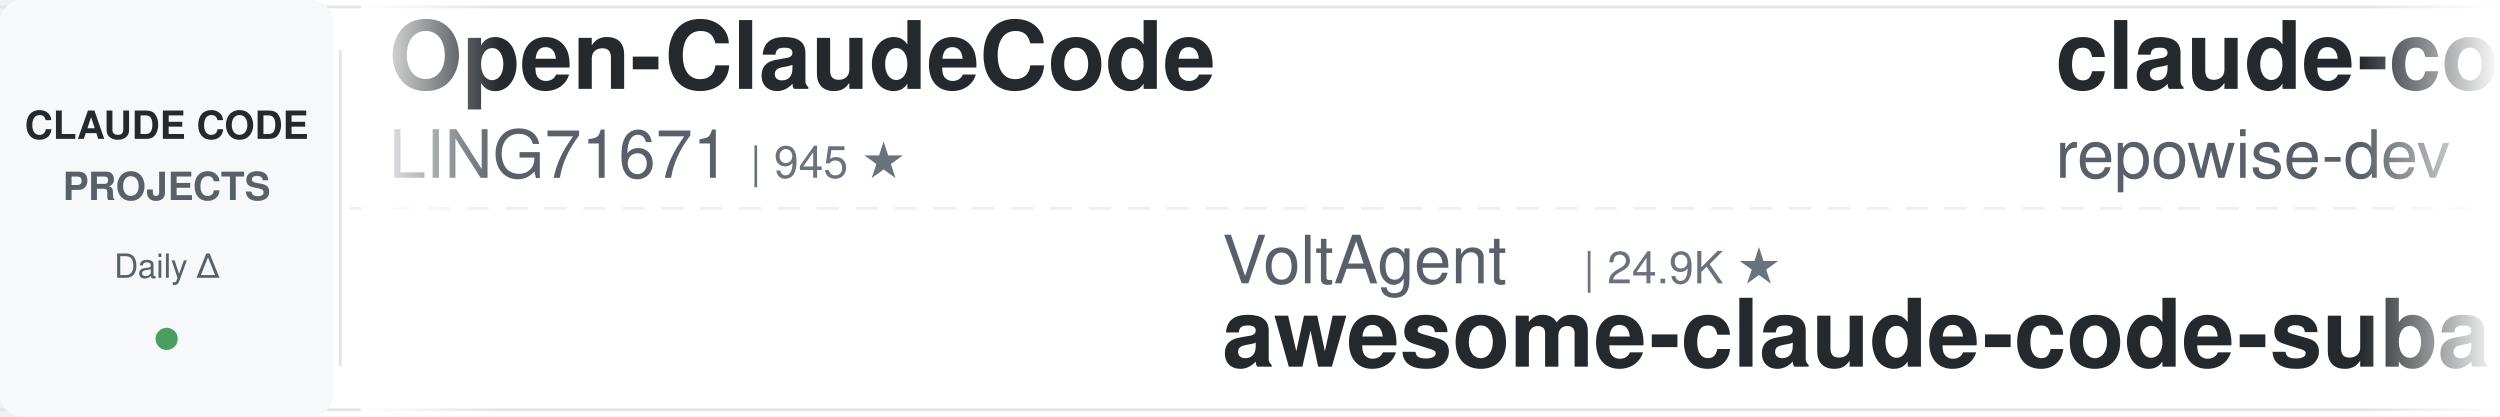
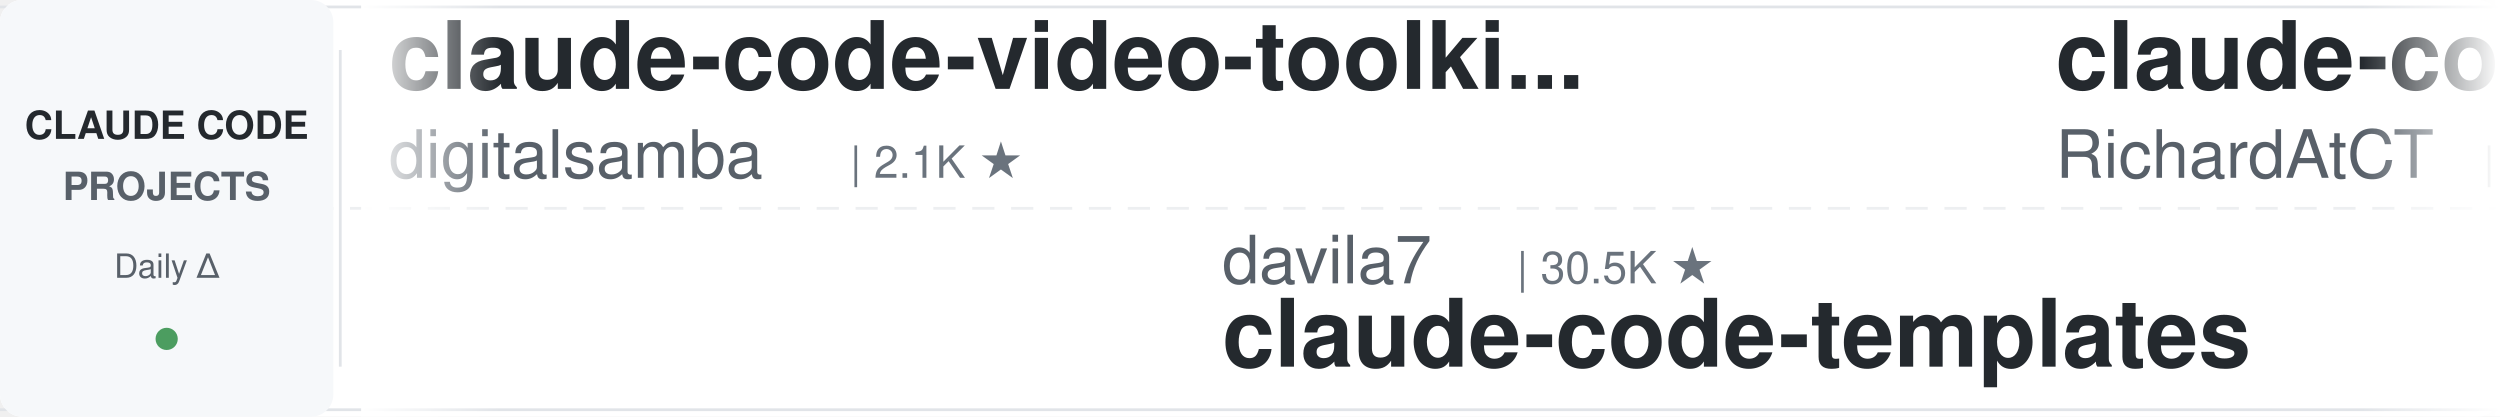
<svg xmlns="http://www.w3.org/2000/svg" width="900" height="150">
  <defs>
    <linearGradient id="leftFade" x1="0%" y1="0%" x2="100%" y2="0%">
      <stop offset="0%" style="stop-color:#ffffff;stop-opacity:1" />
      <stop offset="100%" style="stop-color:#ffffff;stop-opacity:0" />
    </linearGradient>
    <linearGradient id="rightFade" x1="0%" y1="0%" x2="100%" y2="0%">
      <stop offset="0%" style="stop-color:#ffffff;stop-opacity:0" />
      <stop offset="100%" style="stop-color:#ffffff;stop-opacity:1" />
    </linearGradient>
  </defs>
  <rect width="900" height="150" fill="#ffffff" rx="8" />
  <rect x="0" y="2" width="900" height="1" fill="#e1e4e8" />
  <rect x="0" y="147" width="900" height="1" fill="#e1e4e8" />
  <line x1="0" y1="75" x2="900" y2="75" stroke="#e1e4e8" stroke-width="1" stroke-dasharray="8 6" opacity="0.6" />
  <rect x="0" y="0" width="120" height="150" fill="#f6f8fa" rx="8" />
  <text x="60" y="50" font-family="-apple-system, BlinkMacSystemFont, 'Segoe UI', Helvetica, Arial, sans-serif" font-size="14" font-weight="600" fill="#24292e" text-anchor="middle">CLAUDE CODE</text>
  <text x="60" y="72" font-family="-apple-system, BlinkMacSystemFont, 'Segoe UI', Helvetica, Arial, sans-serif" font-size="14" font-weight="600" fill="#586069" text-anchor="middle">PROJECTS</text>
  <text x="60" y="100" font-family="-apple-system, BlinkMacSystemFont, 'Segoe UI', Helvetica, Arial, sans-serif" font-size="12" font-weight="500" fill="#586069" text-anchor="middle">Daily Δ</text>
  <circle cx="60" cy="122" r="4" fill="#22863a" opacity="0.8" />
  <rect x="122" y="18" width="1" height="114" fill="#e1e4e8" />
  <clipPath id="tickerClip">
    <rect x="130" y="0" width="770" height="150" />
  </clipPath>
  <g clip-path="url(#tickerClip)">
    <g id="tickerItems">
      <animateTransform attributeName="transform" attributeType="XML" type="translate" from="0 0" to="-3000 0" dur="54s" repeatCount="indefinite" />
      <g transform="translate(0, 0)">
-         <text x="140" y="32" font-family="-apple-system, BlinkMacSystemFont, 'Segoe UI', Helvetica, Arial, sans-serif" font-size="34" font-weight="600" fill="#24292e">Open-ClaudeCode</text>
-         <text x="140" y="64" font-family="-apple-system, BlinkMacSystemFont, 'Segoe UI', Helvetica, Arial, sans-serif" font-size="24" font-weight="400" fill="#586069">LING71671</text>
-         <text x="270" y="64" font-family="-apple-system, BlinkMacSystemFont, 'Segoe UI', Helvetica, Arial, sans-serif" font-size="16" font-weight="500" fill="#6a737d">| 945 ★</text>
+         <text x="140" y="32" font-family="-apple-system, BlinkMacSystemFont, 'Segoe UI', Helvetica, Arial, sans-serif" font-size="34" font-weight="600" fill="#24292e">claude-code-video-toolki...</text>
+         <text x="140" y="64" font-family="-apple-system, BlinkMacSystemFont, 'Segoe UI', Helvetica, Arial, sans-serif" font-size="24" font-weight="400" fill="#586069">digitalsamba</text>
+         <text x="306" y="64" font-family="-apple-system, BlinkMacSystemFont, 'Segoe UI', Helvetica, Arial, sans-serif" font-size="16" font-weight="500" fill="#6a737d">| 2.1K ★</text>
      </g>
      <g transform="translate(300, 0)">
-         <text x="140" y="102" font-family="-apple-system, BlinkMacSystemFont, 'Segoe UI', Helvetica, Arial, sans-serif" font-size="24" font-weight="400" fill="#586069">VoltAgent</text>
-         <text x="270" y="102" font-family="-apple-system, BlinkMacSystemFont, 'Segoe UI', Helvetica, Arial, sans-serif" font-size="16" font-weight="500" fill="#6a737d">| 24.9K ★</text>
-         <text x="140" y="132" font-family="-apple-system, BlinkMacSystemFont, 'Segoe UI', Helvetica, Arial, sans-serif" font-size="34" font-weight="600" fill="#24292e">awesome-claude-code-suba...</text>
+         <text x="140" y="102" font-family="-apple-system, BlinkMacSystemFont, 'Segoe UI', Helvetica, Arial, sans-serif" font-size="24" font-weight="400" fill="#586069">davila7</text>
+         <text x="246" y="102" font-family="-apple-system, BlinkMacSystemFont, 'Segoe UI', Helvetica, Arial, sans-serif" font-size="16" font-weight="500" fill="#6a737d">| 30.5K ★</text>
+         <text x="140" y="132" font-family="-apple-system, BlinkMacSystemFont, 'Segoe UI', Helvetica, Arial, sans-serif" font-size="34" font-weight="600" fill="#24292e">claude-code-templates</text>
      </g>
      <g transform="translate(600, 0)">
-         <text x="140" y="32" font-family="-apple-system, BlinkMacSystemFont, 'Segoe UI', Helvetica, Arial, sans-serif" font-size="34" font-weight="600" fill="#24292e">claude-code-prompts</text>
-         <text x="140" y="64" font-family="-apple-system, BlinkMacSystemFont, 'Segoe UI', Helvetica, Arial, sans-serif" font-size="24" font-weight="400" fill="#586069">repowise-dev</text>
-         <text x="306" y="64" font-family="-apple-system, BlinkMacSystemFont, 'Segoe UI', Helvetica, Arial, sans-serif" font-size="16" font-weight="500" fill="#6a737d">| 1.2K ★</text>
+         <text x="140" y="32" font-family="-apple-system, BlinkMacSystemFont, 'Segoe UI', Helvetica, Arial, sans-serif" font-size="34" font-weight="600" fill="#24292e">claude-code-telegram</text>
+         <text x="140" y="64" font-family="-apple-system, BlinkMacSystemFont, 'Segoe UI', Helvetica, Arial, sans-serif" font-size="24" font-weight="400" fill="#586069">RichardAtCT</text>
+         <text x="294" y="64" font-family="-apple-system, BlinkMacSystemFont, 'Segoe UI', Helvetica, Arial, sans-serif" font-size="16" font-weight="500" fill="#6a737d">| 2.8K ★</text>
      </g>
      <g transform="translate(900, 0)">
-         <text x="140" y="102" font-family="-apple-system, BlinkMacSystemFont, 'Segoe UI', Helvetica, Arial, sans-serif" font-size="24" font-weight="400" fill="#586069">lorryjovens-hub</text>
-         <text x="342" y="102" font-family="-apple-system, BlinkMacSystemFont, 'Segoe UI', Helvetica, Arial, sans-serif" font-size="16" font-weight="500" fill="#6a737d">| 1.7K ★</text>
-         <text x="140" y="132" font-family="-apple-system, BlinkMacSystemFont, 'Segoe UI', Helvetica, Arial, sans-serif" font-size="34" font-weight="600" fill="#24292e">claude-code-rust</text>
+         <text x="140" y="102" font-family="-apple-system, BlinkMacSystemFont, 'Segoe UI', Helvetica, Arial, sans-serif" font-size="24" font-weight="400" fill="#586069">Cranot</text>
+         <text x="234" y="102" font-family="-apple-system, BlinkMacSystemFont, 'Segoe UI', Helvetica, Arial, sans-serif" font-size="16" font-weight="500" fill="#6a737d">| 2.9K ★</text>
+         <text x="140" y="132" font-family="-apple-system, BlinkMacSystemFont, 'Segoe UI', Helvetica, Arial, sans-serif" font-size="34" font-weight="600" fill="#24292e">claude-code-guide</text>
      </g>
      <g transform="translate(1200, 0)">
-         <text x="140" y="32" font-family="-apple-system, BlinkMacSystemFont, 'Segoe UI', Helvetica, Arial, sans-serif" font-size="34" font-weight="600" fill="#24292e">claude-code-tudou</text>
-         <text x="140" y="64" font-family="-apple-system, BlinkMacSystemFont, 'Segoe UI', Helvetica, Arial, sans-serif" font-size="24" font-weight="400" fill="#586069">AICoderTudou</text>
-         <text x="306" y="64" font-family="-apple-system, BlinkMacSystemFont, 'Segoe UI', Helvetica, Arial, sans-serif" font-size="16" font-weight="500" fill="#6a737d">| 495 ★</text>
+         <text x="140" y="32" font-family="-apple-system, BlinkMacSystemFont, 'Segoe UI', Helvetica, Arial, sans-serif" font-size="34" font-weight="600" fill="#24292e">claude-code-harness</text>
+         <text x="140" y="64" font-family="-apple-system, BlinkMacSystemFont, 'Segoe UI', Helvetica, Arial, sans-serif" font-size="24" font-weight="400" fill="#586069">Chachamaru127</text>
+         <text x="318" y="64" font-family="-apple-system, BlinkMacSystemFont, 'Segoe UI', Helvetica, Arial, sans-serif" font-size="16" font-weight="500" fill="#6a737d">| 3.1K ★</text>
      </g>
      <g transform="translate(1500, 0)">
-         <text x="140" y="102" font-family="-apple-system, BlinkMacSystemFont, 'Segoe UI', Helvetica, Arial, sans-serif" font-size="24" font-weight="400" fill="#586069">huangjia2019</text>
-         <text x="306" y="102" font-family="-apple-system, BlinkMacSystemFont, 'Segoe UI', Helvetica, Arial, sans-serif" font-size="16" font-weight="500" fill="#6a737d">| 1.1K ★</text>
-         <text x="140" y="132" font-family="-apple-system, BlinkMacSystemFont, 'Segoe UI', Helvetica, Arial, sans-serif" font-size="34" font-weight="600" fill="#24292e">claude-code-engineering</text>
+         <text x="140" y="102" font-family="-apple-system, BlinkMacSystemFont, 'Segoe UI', Helvetica, Arial, sans-serif" font-size="24" font-weight="400" fill="#586069">1rgs</text>
+         <text x="210" y="102" font-family="-apple-system, BlinkMacSystemFont, 'Segoe UI', Helvetica, Arial, sans-serif" font-size="16" font-weight="500" fill="#6a737d">| 3.7K ★</text>
+         <text x="140" y="132" font-family="-apple-system, BlinkMacSystemFont, 'Segoe UI', Helvetica, Arial, sans-serif" font-size="34" font-weight="600" fill="#24292e">claude-code-proxy</text>
      </g>
      <g transform="translate(1800, 0)">
-         <text x="140" y="32" font-family="-apple-system, BlinkMacSystemFont, 'Segoe UI', Helvetica, Arial, sans-serif" font-size="34" font-weight="600" fill="#24292e">claude-code-source</text>
-         <text x="140" y="64" font-family="-apple-system, BlinkMacSystemFont, 'Segoe UI', Helvetica, Arial, sans-serif" font-size="24" font-weight="400" fill="#586069">AprilNEA</text>
-         <text x="258" y="64" font-family="-apple-system, BlinkMacSystemFont, 'Segoe UI', Helvetica, Arial, sans-serif" font-size="16" font-weight="500" fill="#6a737d">| 392 ★</text>
+         <text x="140" y="32" font-family="-apple-system, BlinkMacSystemFont, 'Segoe UI', Helvetica, Arial, sans-serif" font-size="34" font-weight="600" fill="#24292e">claude-code-hub</text>
+         <text x="140" y="64" font-family="-apple-system, BlinkMacSystemFont, 'Segoe UI', Helvetica, Arial, sans-serif" font-size="24" font-weight="400" fill="#586069">ding113</text>
+         <text x="246" y="64" font-family="-apple-system, BlinkMacSystemFont, 'Segoe UI', Helvetica, Arial, sans-serif" font-size="16" font-weight="500" fill="#6a737d">| 3.4K ★</text>
      </g>
      <g transform="translate(2100, 0)">
-         <text x="140" y="102" font-family="-apple-system, BlinkMacSystemFont, 'Segoe UI', Helvetica, Arial, sans-serif" font-size="24" font-weight="400" fill="#586069">liuup</text>
-         <text x="222" y="102" font-family="-apple-system, BlinkMacSystemFont, 'Segoe UI', Helvetica, Arial, sans-serif" font-size="16" font-weight="500" fill="#6a737d">| 3.9K ★</text>
-         <text x="140" y="132" font-family="-apple-system, BlinkMacSystemFont, 'Segoe UI', Helvetica, Arial, sans-serif" font-size="34" font-weight="600" fill="#24292e">claude-code-analysis</text>
+         <text x="140" y="102" font-family="-apple-system, BlinkMacSystemFont, 'Segoe UI', Helvetica, Arial, sans-serif" font-size="24" font-weight="400" fill="#586069">luyao618</text>
+         <text x="258" y="102" font-family="-apple-system, BlinkMacSystemFont, 'Segoe UI', Helvetica, Arial, sans-serif" font-size="16" font-weight="500" fill="#6a737d">| 1.7K ★</text>
+         <text x="140" y="132" font-family="-apple-system, BlinkMacSystemFont, 'Segoe UI', Helvetica, Arial, sans-serif" font-size="34" font-weight="600" fill="#24292e">Claude-Code-Source-Study</text>
      </g>
      <g transform="translate(2400, 0)">
-         <text x="140" y="32" font-family="-apple-system, BlinkMacSystemFont, 'Segoe UI', Helvetica, Arial, sans-serif" font-size="34" font-weight="600" fill="#24292e">free-claude-code</text>
-         <text x="140" y="64" font-family="-apple-system, BlinkMacSystemFont, 'Segoe UI', Helvetica, Arial, sans-serif" font-size="24" font-weight="400" fill="#586069">Alishahryar1</text>
-         <text x="306" y="64" font-family="-apple-system, BlinkMacSystemFont, 'Segoe UI', Helvetica, Arial, sans-serif" font-size="16" font-weight="500" fill="#6a737d">| 53.3K ★</text>
+         <text x="140" y="32" font-family="-apple-system, BlinkMacSystemFont, 'Segoe UI', Helvetica, Arial, sans-serif" font-size="34" font-weight="600" fill="#24292e">claude-code-proxy</text>
+         <text x="140" y="64" font-family="-apple-system, BlinkMacSystemFont, 'Segoe UI', Helvetica, Arial, sans-serif" font-size="24" font-weight="400" fill="#586069">fuergaosi233</text>
+         <text x="306" y="64" font-family="-apple-system, BlinkMacSystemFont, 'Segoe UI', Helvetica, Arial, sans-serif" font-size="16" font-weight="500" fill="#6a737d">| 2.8K ★</text>
      </g>
      <g transform="translate(2700, 0)">
-         <text x="140" y="102" font-family="-apple-system, BlinkMacSystemFont, 'Segoe UI', Helvetica, Arial, sans-serif" font-size="24" font-weight="400" fill="#586069">shareAI-lab</text>
-         <text x="294" y="102" font-family="-apple-system, BlinkMacSystemFont, 'Segoe UI', Helvetica, Arial, sans-serif" font-size="16" font-weight="500" fill="#6a737d">| 76.1K ★</text>
-         <text x="140" y="132" font-family="-apple-system, BlinkMacSystemFont, 'Segoe UI', Helvetica, Arial, sans-serif" font-size="34" font-weight="600" fill="#24292e">learn-claude-code</text>
+         <text x="140" y="102" font-family="-apple-system, BlinkMacSystemFont, 'Segoe UI', Helvetica, Arial, sans-serif" font-size="24" font-weight="400" fill="#586069">hangsman</text>
+         <text x="258" y="102" font-family="-apple-system, BlinkMacSystemFont, 'Segoe UI', Helvetica, Arial, sans-serif" font-size="16" font-weight="500" fill="#6a737d">| 792 ★</text>
+         <text x="140" y="132" font-family="-apple-system, BlinkMacSystemFont, 'Segoe UI', Helvetica, Arial, sans-serif" font-size="34" font-weight="600" fill="#24292e">claude-code-source</text>
      </g>
      <g transform="translate(3000, 0)">
-         <text x="140" y="32" font-family="-apple-system, BlinkMacSystemFont, 'Segoe UI', Helvetica, Arial, sans-serif" font-size="34" font-weight="600" fill="#24292e">Open-ClaudeCode</text>
-         <text x="140" y="64" font-family="-apple-system, BlinkMacSystemFont, 'Segoe UI', Helvetica, Arial, sans-serif" font-size="24" font-weight="400" fill="#586069">LING71671</text>
-         <text x="270" y="64" font-family="-apple-system, BlinkMacSystemFont, 'Segoe UI', Helvetica, Arial, sans-serif" font-size="16" font-weight="500" fill="#6a737d">| 945 ★</text>
+         <text x="140" y="32" font-family="-apple-system, BlinkMacSystemFont, 'Segoe UI', Helvetica, Arial, sans-serif" font-size="34" font-weight="600" fill="#24292e">claude-code-video-toolki...</text>
+         <text x="140" y="64" font-family="-apple-system, BlinkMacSystemFont, 'Segoe UI', Helvetica, Arial, sans-serif" font-size="24" font-weight="400" fill="#586069">digitalsamba</text>
+         <text x="306" y="64" font-family="-apple-system, BlinkMacSystemFont, 'Segoe UI', Helvetica, Arial, sans-serif" font-size="16" font-weight="500" fill="#6a737d">| 2.1K ★</text>
      </g>
      <g transform="translate(3300, 0)">
-         <text x="140" y="102" font-family="-apple-system, BlinkMacSystemFont, 'Segoe UI', Helvetica, Arial, sans-serif" font-size="24" font-weight="400" fill="#586069">VoltAgent</text>
-         <text x="270" y="102" font-family="-apple-system, BlinkMacSystemFont, 'Segoe UI', Helvetica, Arial, sans-serif" font-size="16" font-weight="500" fill="#6a737d">| 24.9K ★</text>
-         <text x="140" y="132" font-family="-apple-system, BlinkMacSystemFont, 'Segoe UI', Helvetica, Arial, sans-serif" font-size="34" font-weight="600" fill="#24292e">awesome-claude-code-suba...</text>
+         <text x="140" y="102" font-family="-apple-system, BlinkMacSystemFont, 'Segoe UI', Helvetica, Arial, sans-serif" font-size="24" font-weight="400" fill="#586069">davila7</text>
+         <text x="246" y="102" font-family="-apple-system, BlinkMacSystemFont, 'Segoe UI', Helvetica, Arial, sans-serif" font-size="16" font-weight="500" fill="#6a737d">| 30.5K ★</text>
+         <text x="140" y="132" font-family="-apple-system, BlinkMacSystemFont, 'Segoe UI', Helvetica, Arial, sans-serif" font-size="34" font-weight="600" fill="#24292e">claude-code-templates</text>
      </g>
      <g transform="translate(3600, 0)">
-         <text x="140" y="32" font-family="-apple-system, BlinkMacSystemFont, 'Segoe UI', Helvetica, Arial, sans-serif" font-size="34" font-weight="600" fill="#24292e">claude-code-prompts</text>
-         <text x="140" y="64" font-family="-apple-system, BlinkMacSystemFont, 'Segoe UI', Helvetica, Arial, sans-serif" font-size="24" font-weight="400" fill="#586069">repowise-dev</text>
-         <text x="306" y="64" font-family="-apple-system, BlinkMacSystemFont, 'Segoe UI', Helvetica, Arial, sans-serif" font-size="16" font-weight="500" fill="#6a737d">| 1.2K ★</text>
+         <text x="140" y="32" font-family="-apple-system, BlinkMacSystemFont, 'Segoe UI', Helvetica, Arial, sans-serif" font-size="34" font-weight="600" fill="#24292e">claude-code-telegram</text>
+         <text x="140" y="64" font-family="-apple-system, BlinkMacSystemFont, 'Segoe UI', Helvetica, Arial, sans-serif" font-size="24" font-weight="400" fill="#586069">RichardAtCT</text>
+         <text x="294" y="64" font-family="-apple-system, BlinkMacSystemFont, 'Segoe UI', Helvetica, Arial, sans-serif" font-size="16" font-weight="500" fill="#6a737d">| 2.8K ★</text>
      </g>
      <g transform="translate(3900, 0)">
-         <text x="140" y="102" font-family="-apple-system, BlinkMacSystemFont, 'Segoe UI', Helvetica, Arial, sans-serif" font-size="24" font-weight="400" fill="#586069">lorryjovens-hub</text>
-         <text x="342" y="102" font-family="-apple-system, BlinkMacSystemFont, 'Segoe UI', Helvetica, Arial, sans-serif" font-size="16" font-weight="500" fill="#6a737d">| 1.7K ★</text>
-         <text x="140" y="132" font-family="-apple-system, BlinkMacSystemFont, 'Segoe UI', Helvetica, Arial, sans-serif" font-size="34" font-weight="600" fill="#24292e">claude-code-rust</text>
+         <text x="140" y="102" font-family="-apple-system, BlinkMacSystemFont, 'Segoe UI', Helvetica, Arial, sans-serif" font-size="24" font-weight="400" fill="#586069">Cranot</text>
+         <text x="234" y="102" font-family="-apple-system, BlinkMacSystemFont, 'Segoe UI', Helvetica, Arial, sans-serif" font-size="16" font-weight="500" fill="#6a737d">| 2.9K ★</text>
+         <text x="140" y="132" font-family="-apple-system, BlinkMacSystemFont, 'Segoe UI', Helvetica, Arial, sans-serif" font-size="34" font-weight="600" fill="#24292e">claude-code-guide</text>
      </g>
    </g>
  </g>
  <rect x="130" y="0" width="50" height="150" fill="url(#leftFade)" />
  <rect x="850" y="0" width="50" height="150" fill="url(#rightFade)" />
</svg>
